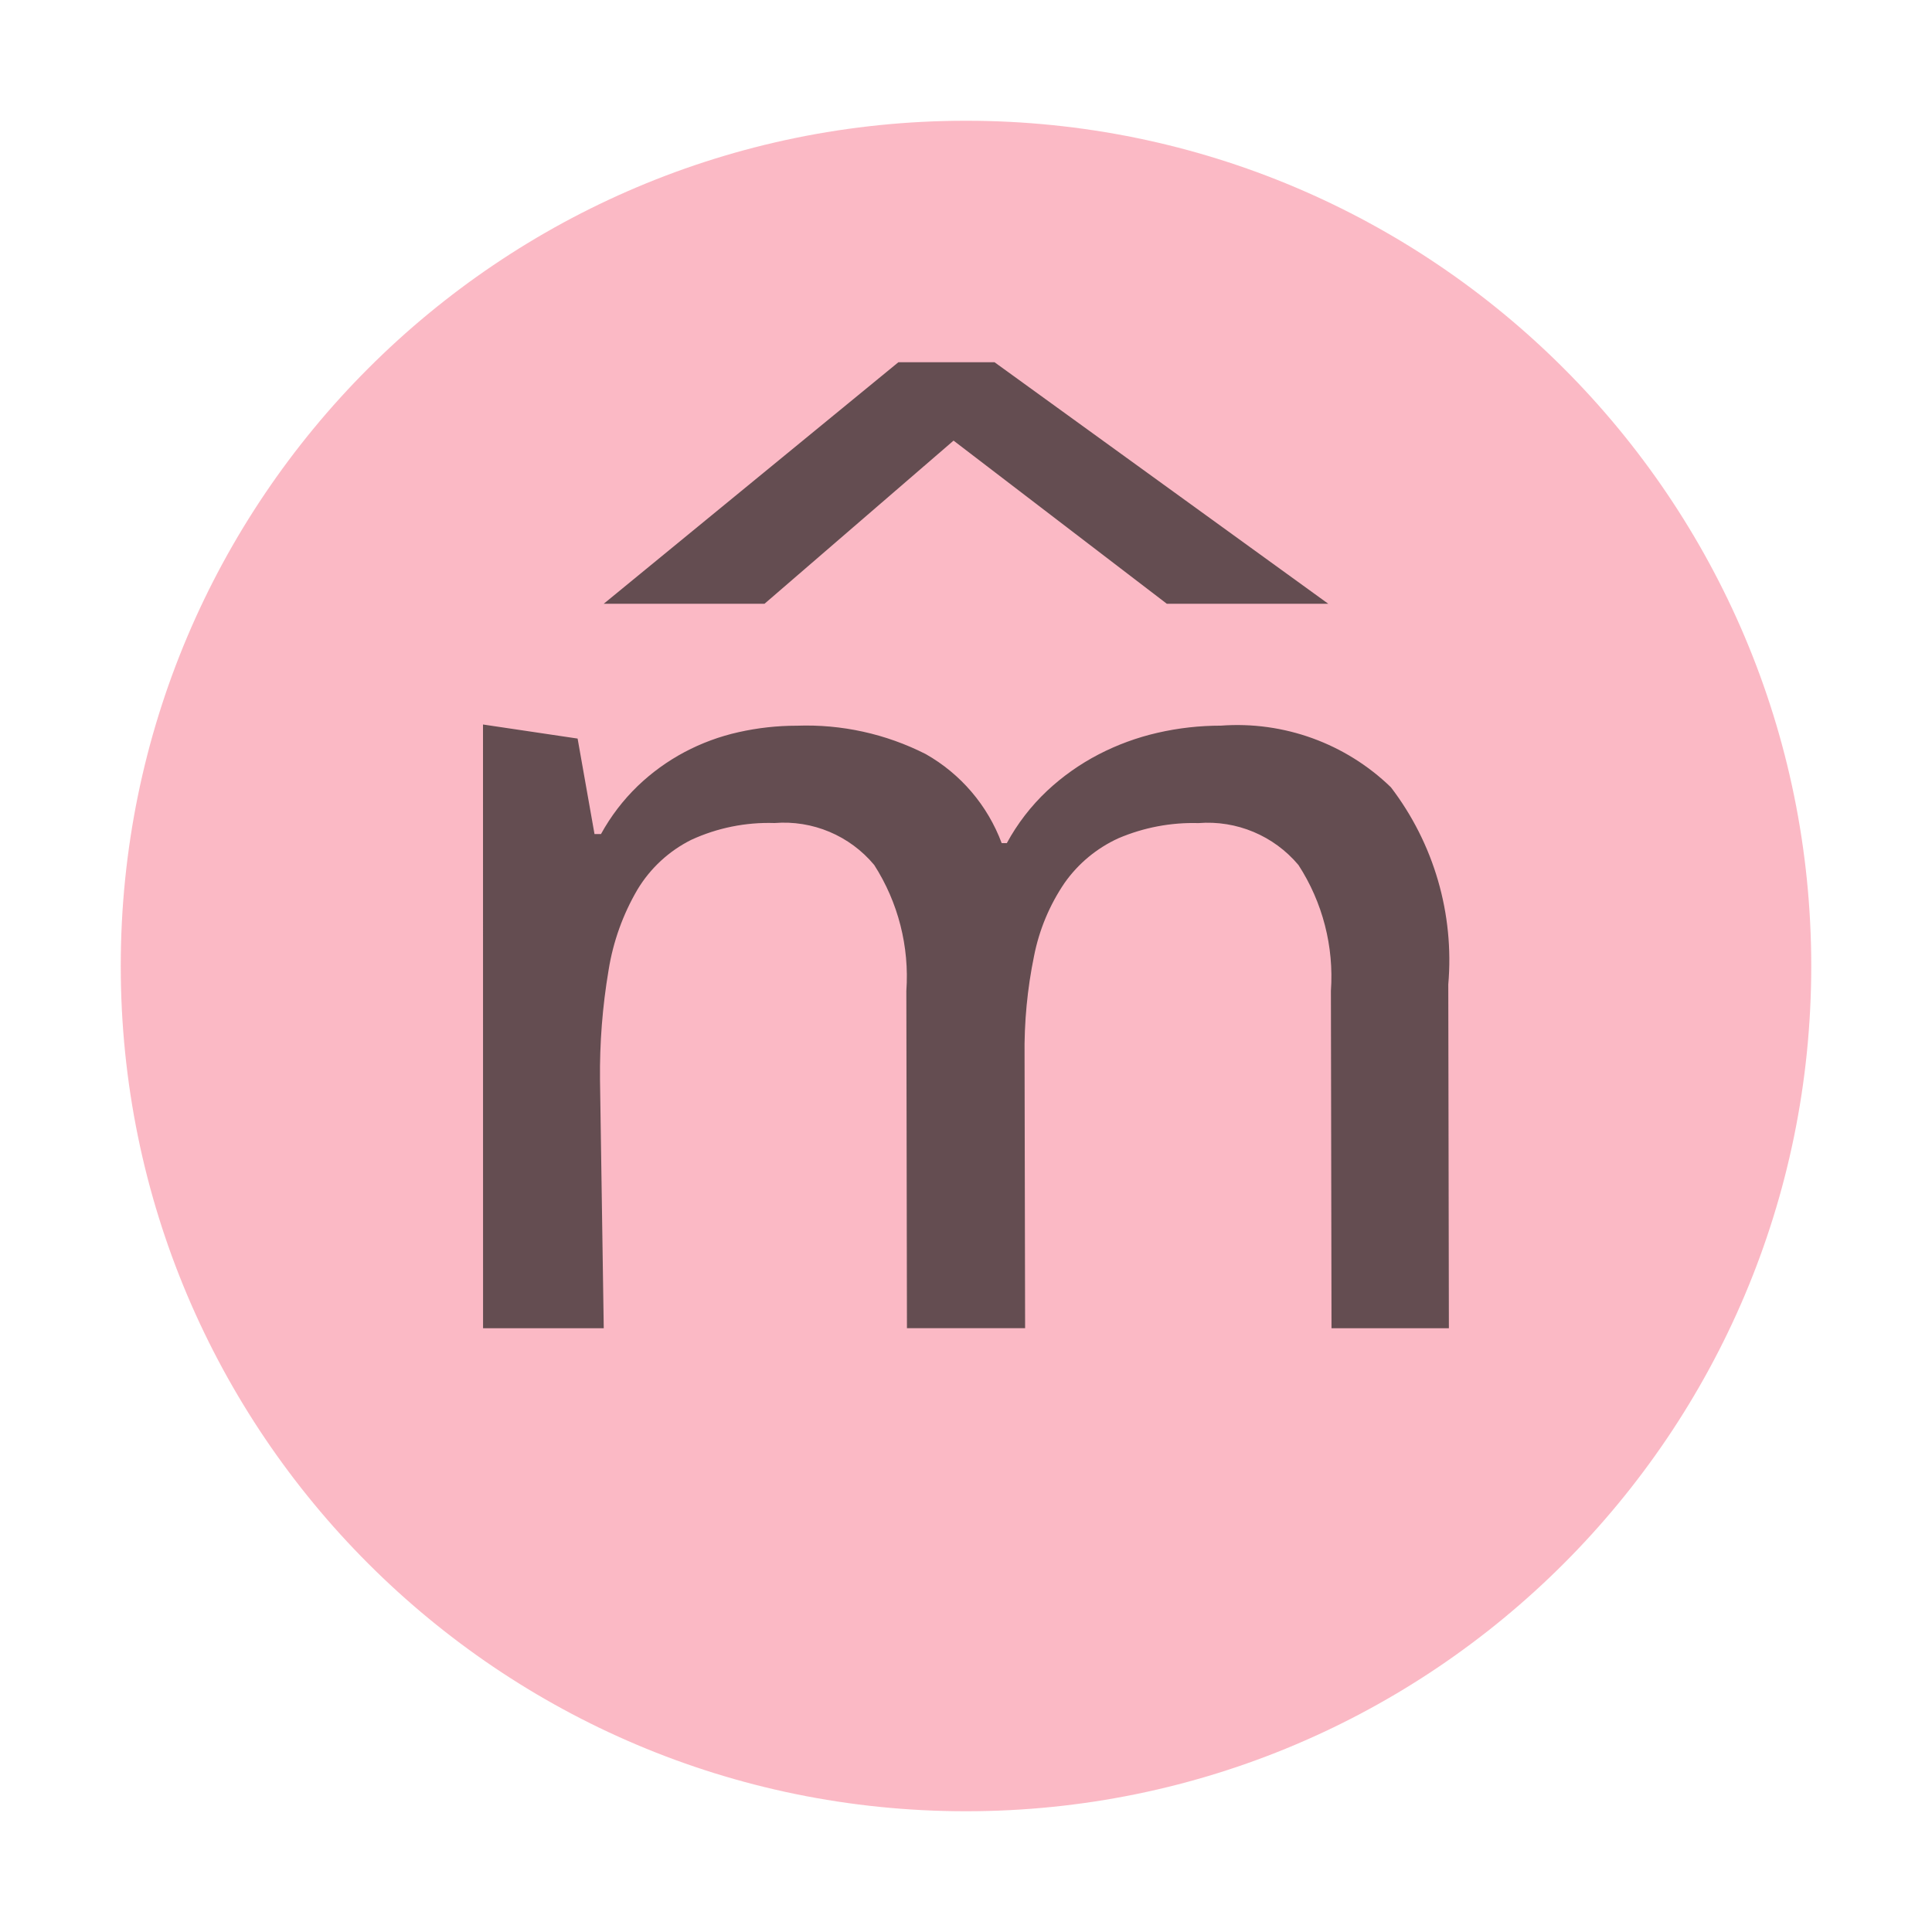
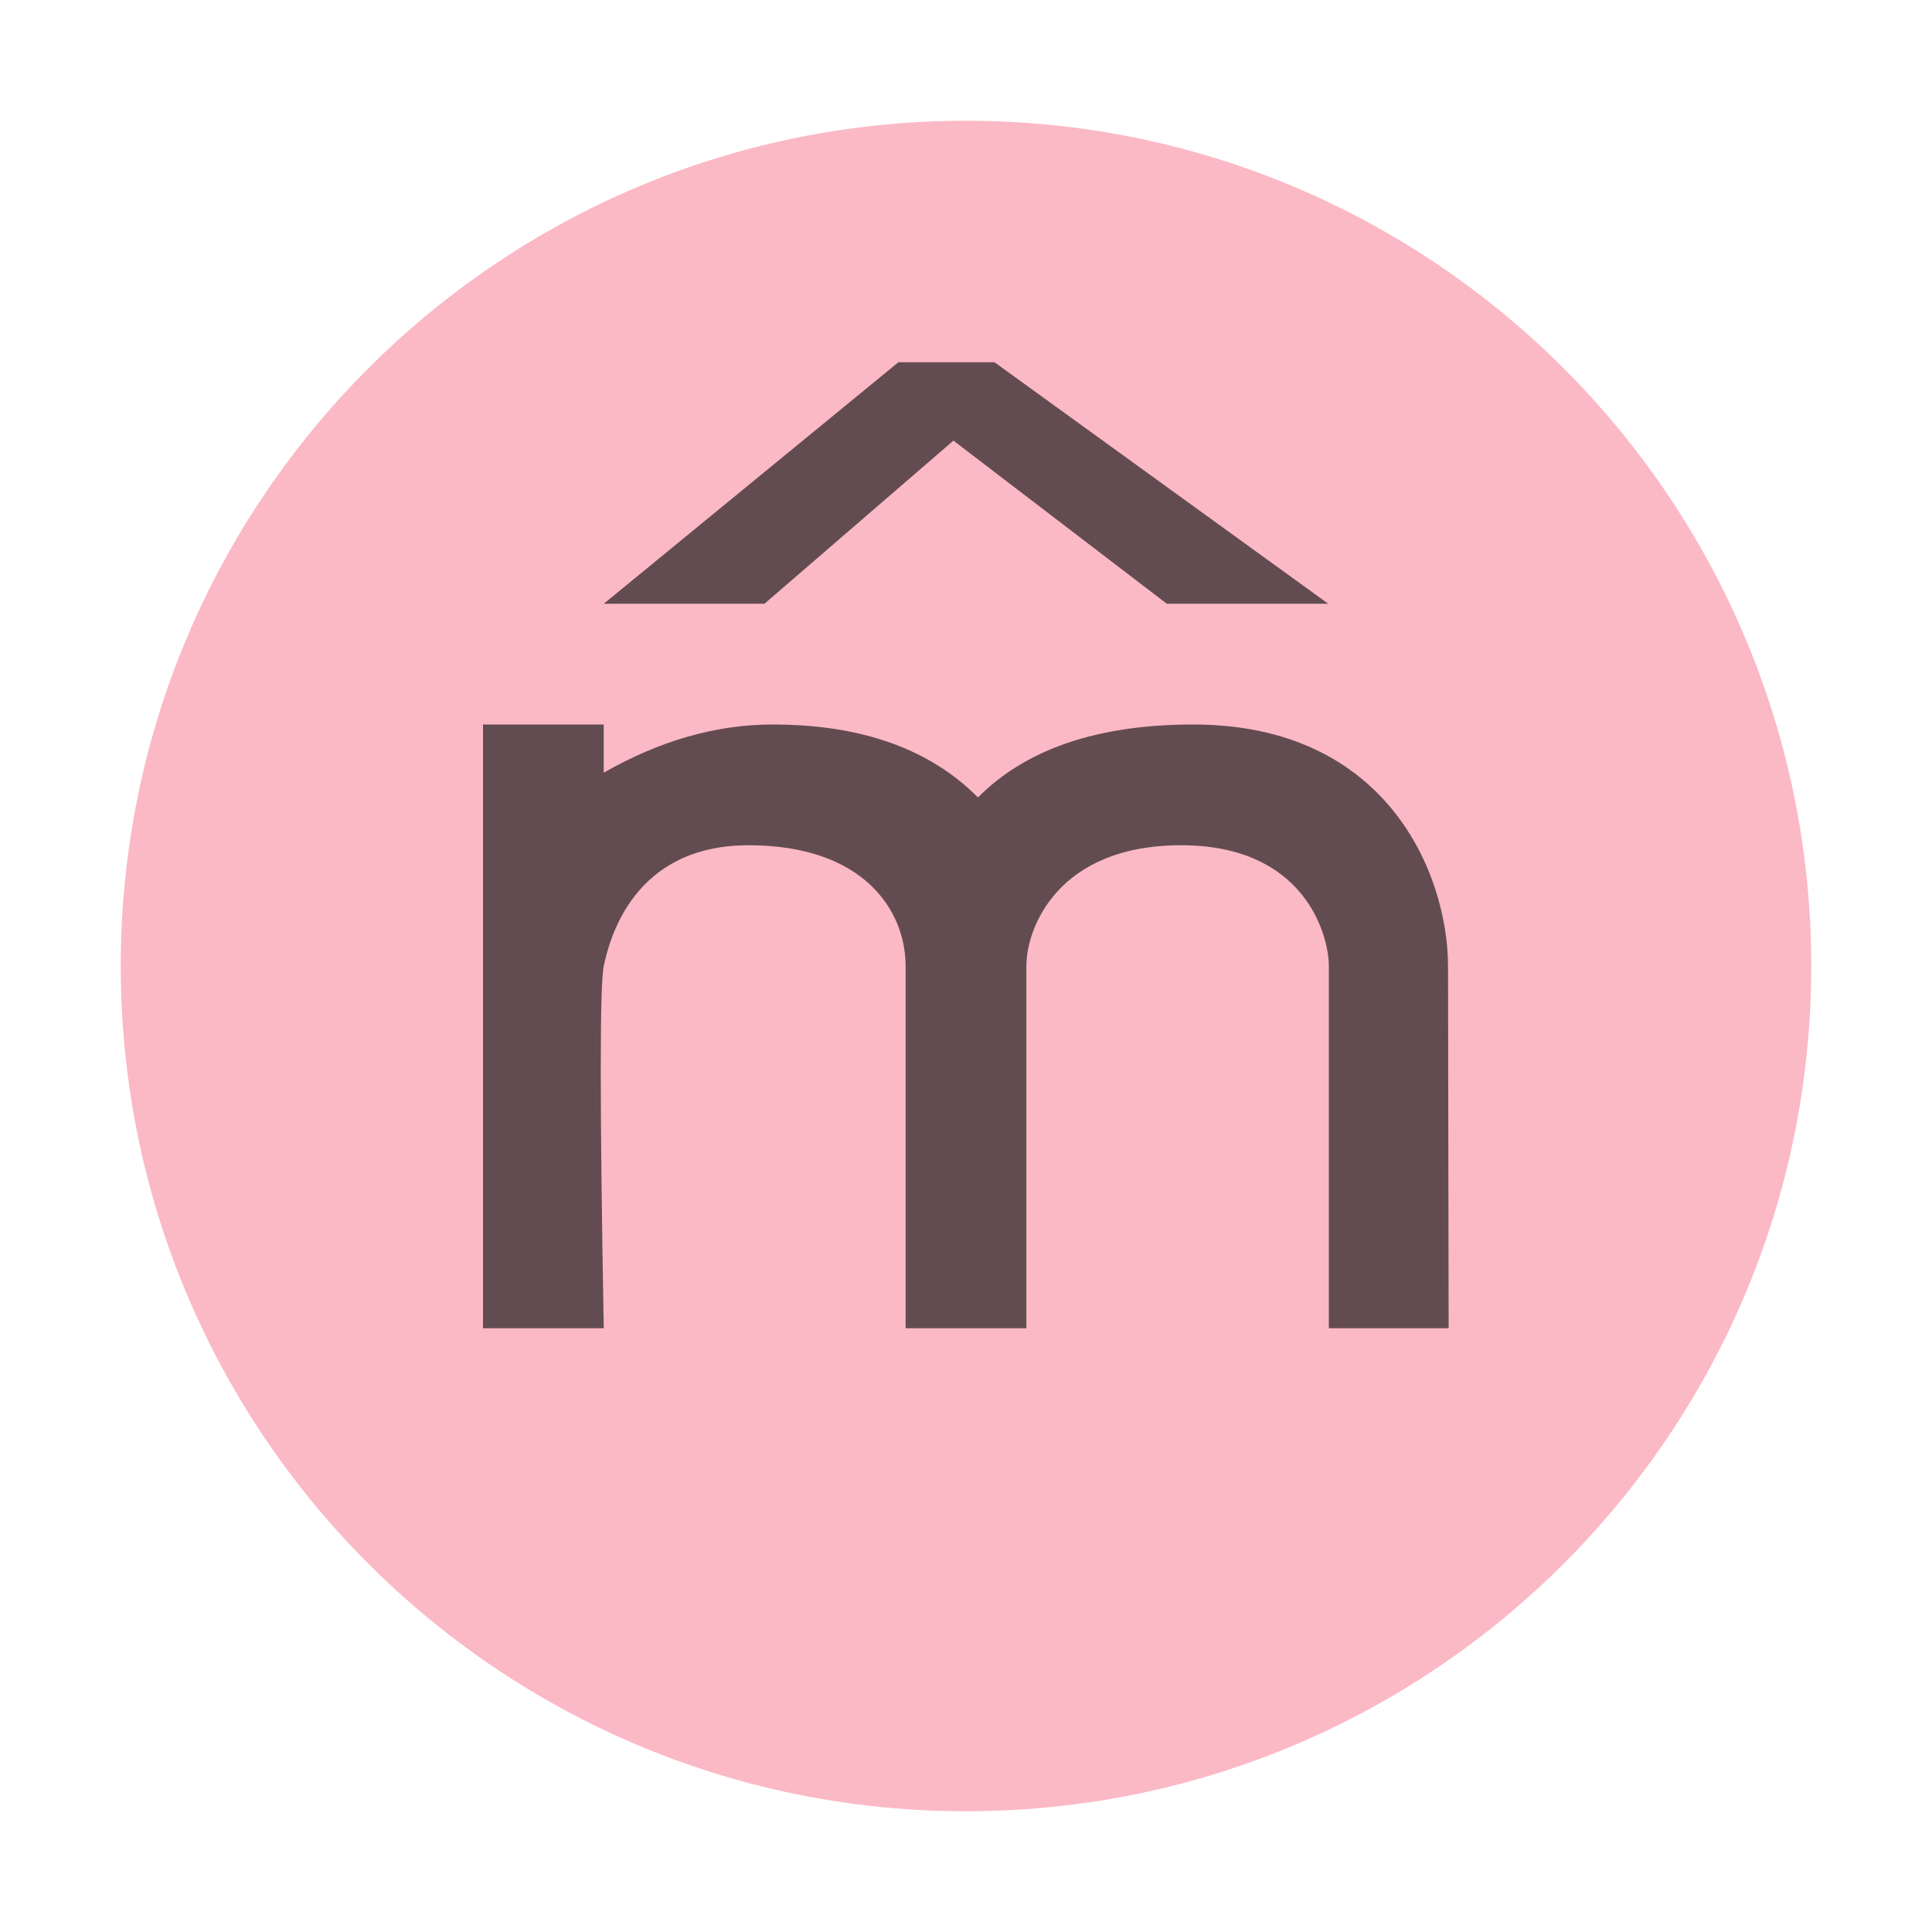
- <svg xmlns="http://www.w3.org/2000/svg" id="Layer_1" data-name="Layer 1" width="32" height="32" viewBox="0 0 32 32">
-   <g>
-     <g id="_Group_" data-name="&lt;Group&gt;" opacity="0.6">
-       <circle cx="16" cy="16" r="14" fill="#f98b9e" />
-     </g>
-     <g opacity="0.7">
-       <path d="M22.054,22l-.01-5.587a3.395,3.395,0,0,0-.537-2.085,1.96,1.96,0,0,0-1.657-.695,3.149,3.149,0,0,0-1.325.251,2.215,2.215,0,0,0-.891.738,3.276,3.276,0,0,0-.506,1.208,7.714,7.714,0,0,0-.158,1.662l.009,4.507H15.022l-.01-5.587a3.421,3.421,0,0,0-.532-2.085,1.945,1.945,0,0,0-1.652-.695,3.062,3.062,0,0,0-1.378.278,2.175,2.175,0,0,0-.891.823,3.832,3.832,0,0,0-.479,1.336A10.209,10.209,0,0,0,9.938,17.888L10,22H8.001L8,12l1.567.233.28,1.582H9.954a3.338,3.338,0,0,1,.608-.796,3.486,3.486,0,0,1,.774-.561,3.565,3.565,0,0,1,.897-.331,4.394,4.394,0,0,1,.967-.107,4.363,4.363,0,0,1,2.133.47,2.831,2.831,0,0,1,1.258,1.475h.085a3.455,3.455,0,0,1,.667-.866,3.826,3.826,0,0,1,.854-.604,4.119,4.119,0,0,1,.977-.358,4.67,4.67,0,0,1,1.047-.118A3.658,3.658,0,0,1,23.038,13.04a4.712,4.712,0,0,1,.95,3.266l.01,5.694Z" fill="#231f20" />
-     </g>
-     <g opacity="0.7">
-       <path d="M10,10l4.88-4h1.593L22,10H19.326l-3.532-2.702L12.663,10Z" fill="#231f20" />
-     </g>
+ <svg xmlns="http://www.w3.org/2000/svg" width="16" height="16" viewBox="0 0 16 16">
+   <g fill="none" fill-rule="evenodd">
+     <path fill="#F98B9E" fill-opacity=".6" d="M15,8 C15,11.866 11.866,15 8,15 C4.134,15 1,11.866 1,8 C1,4.134 4.134,1 8,1 C11.866,1 15,4.134 15,8" />
+     <path fill="#231F20" fill-opacity=".7" d="M7.992,2 C7.991,1.251 7.498,0 5.882,0 C5.092,0 4.498,0.202 4.099,0.604 C3.7,0.202 3.133,0 2.4,0 C1.932,0 1.465,0.133 1,0.399 L1,0 L0,0 L0,5 L1,5 C0.967,3.156 0.967,2.156 1,2 C1.05,1.766 1.25,1 2.2,1 C3.15,1 3.499,1.537 3.5,2 L3.5,5 L4.5,5 L4.5,2 C4.5,1.686 4.759,1 5.782,1 C6.804,1 7.004,1.74 7.005,2 C7.005,2.79 7.005,3.383 7.005,3.778 C7.005,4.05 7.005,4.457 7.005,5 L7.997,5 L7.992,2 Z" transform="translate(4 6)" />
+     <polygon fill="#231F20" fill-opacity=".7" points="5 5 7.44 3 8.236 3 11 5 9.663 5 7.896 3.649 6.331 5" />
  </g>
</svg>
